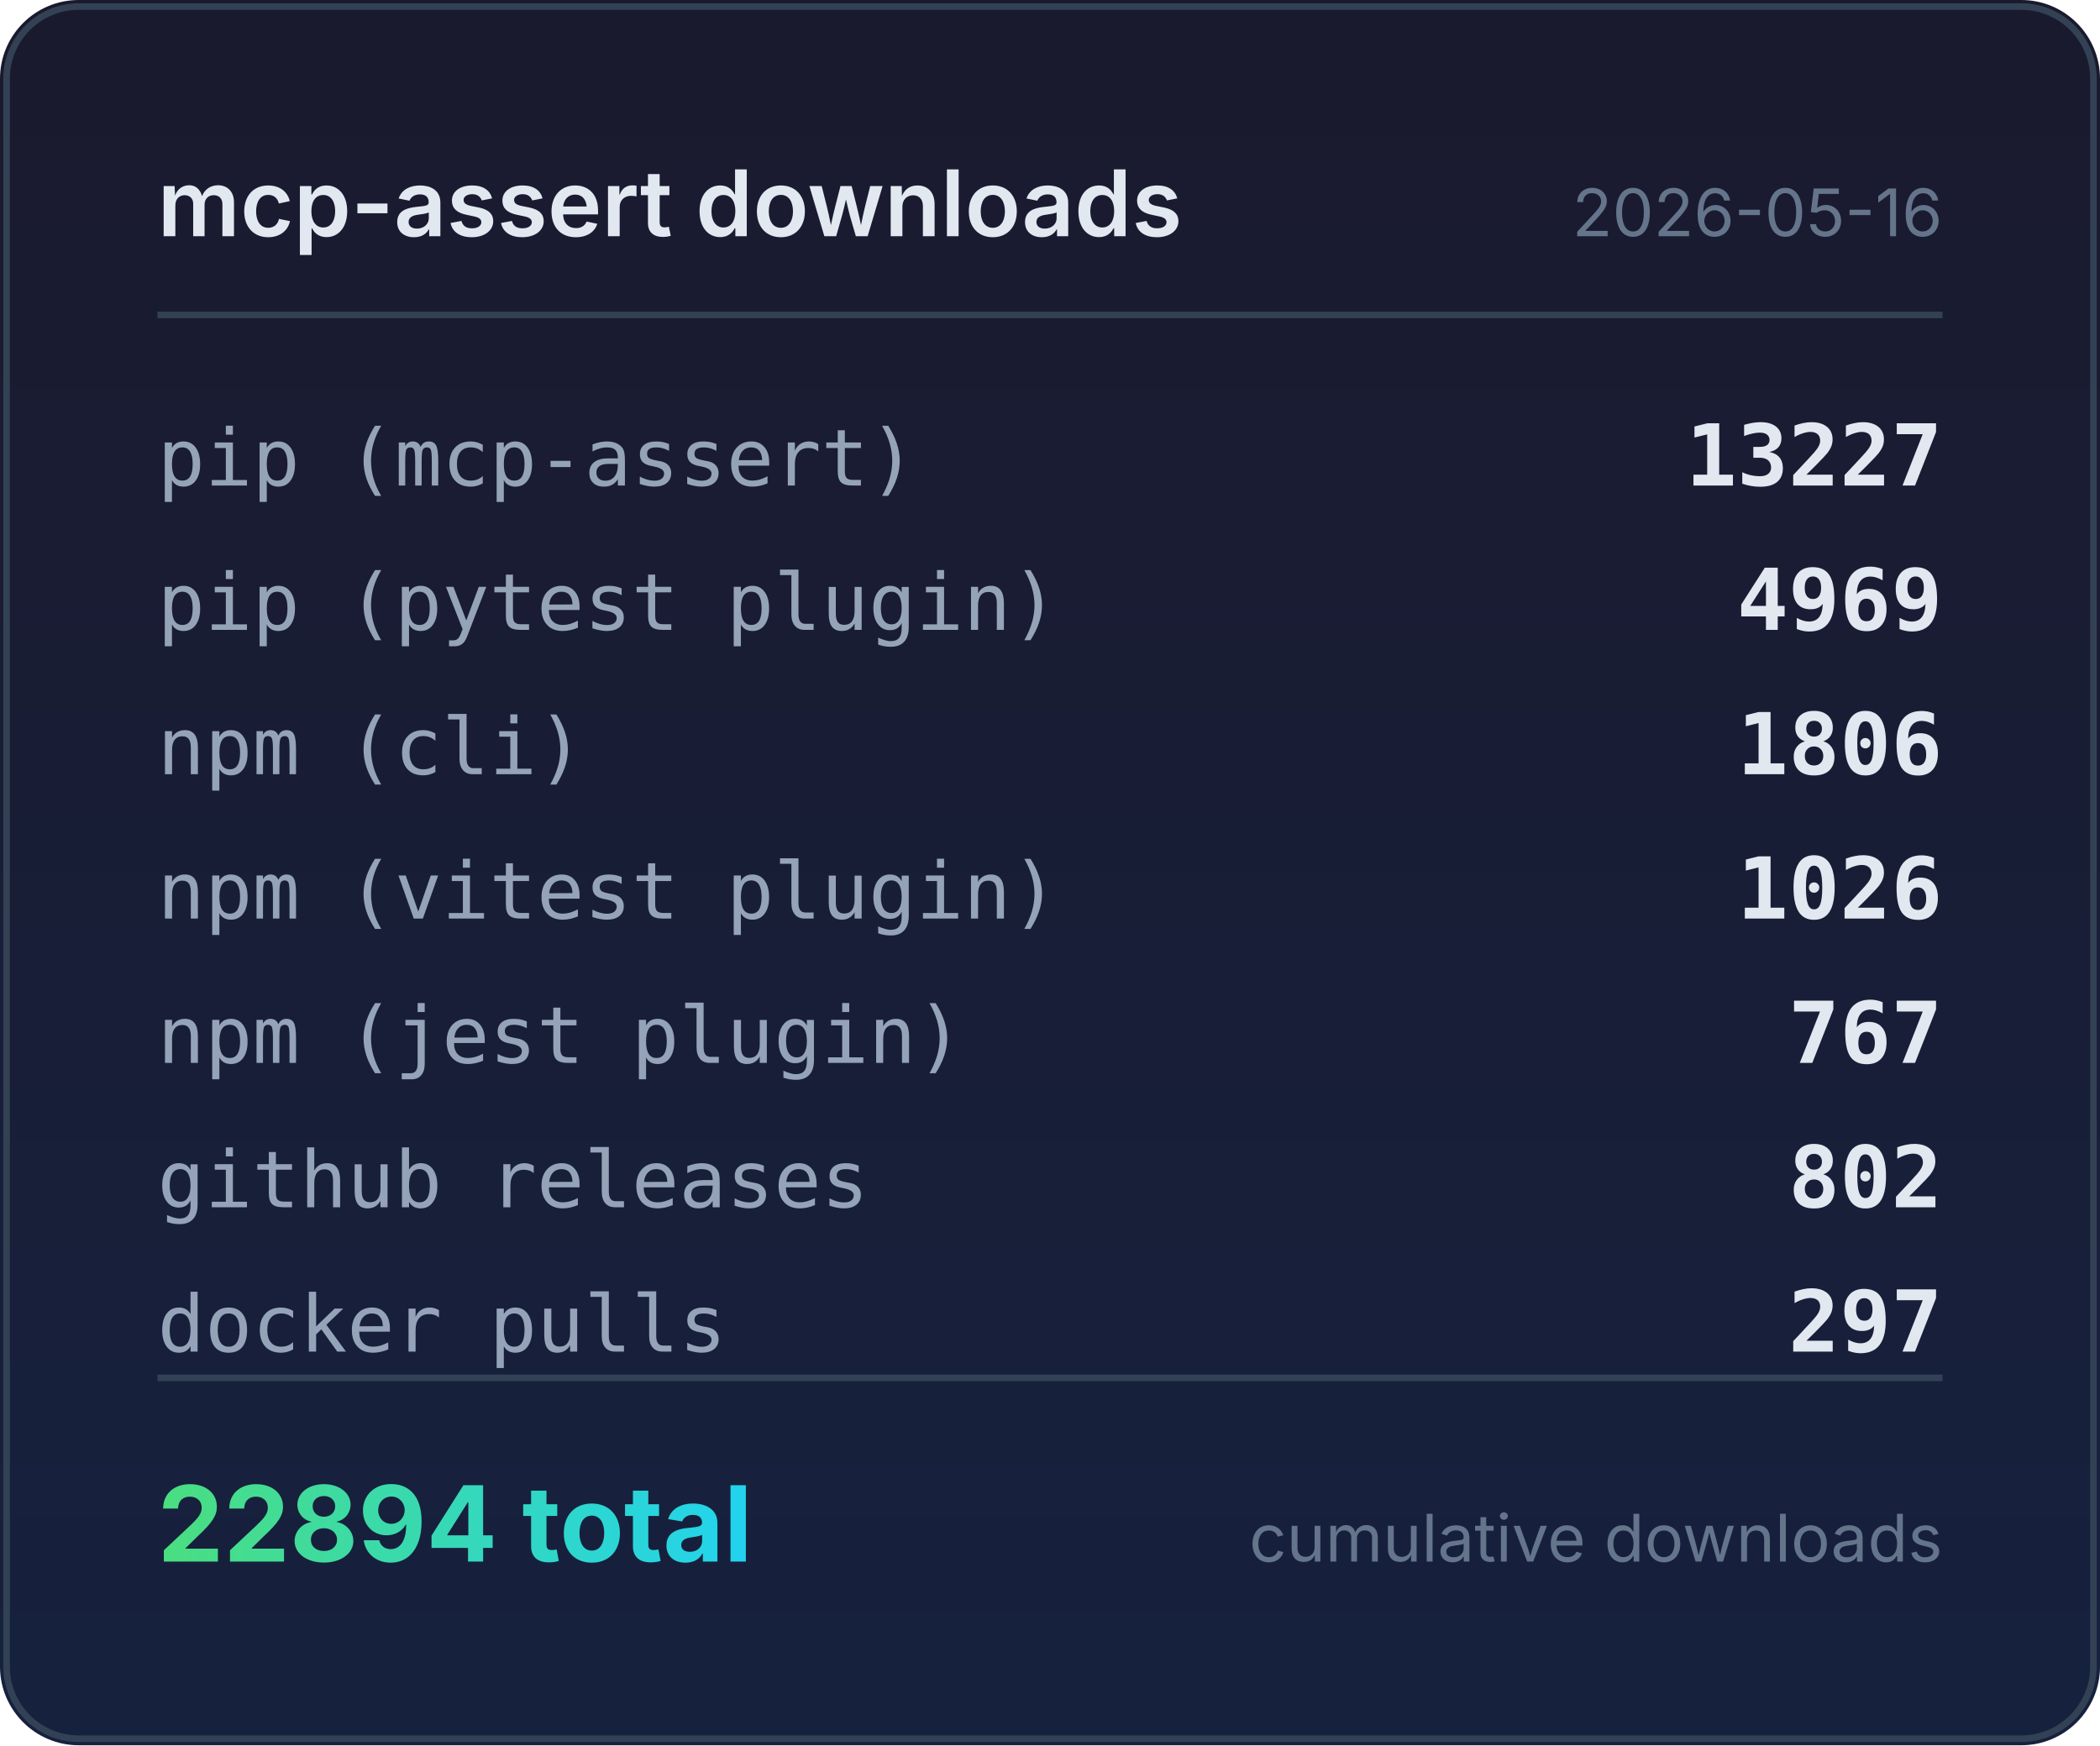
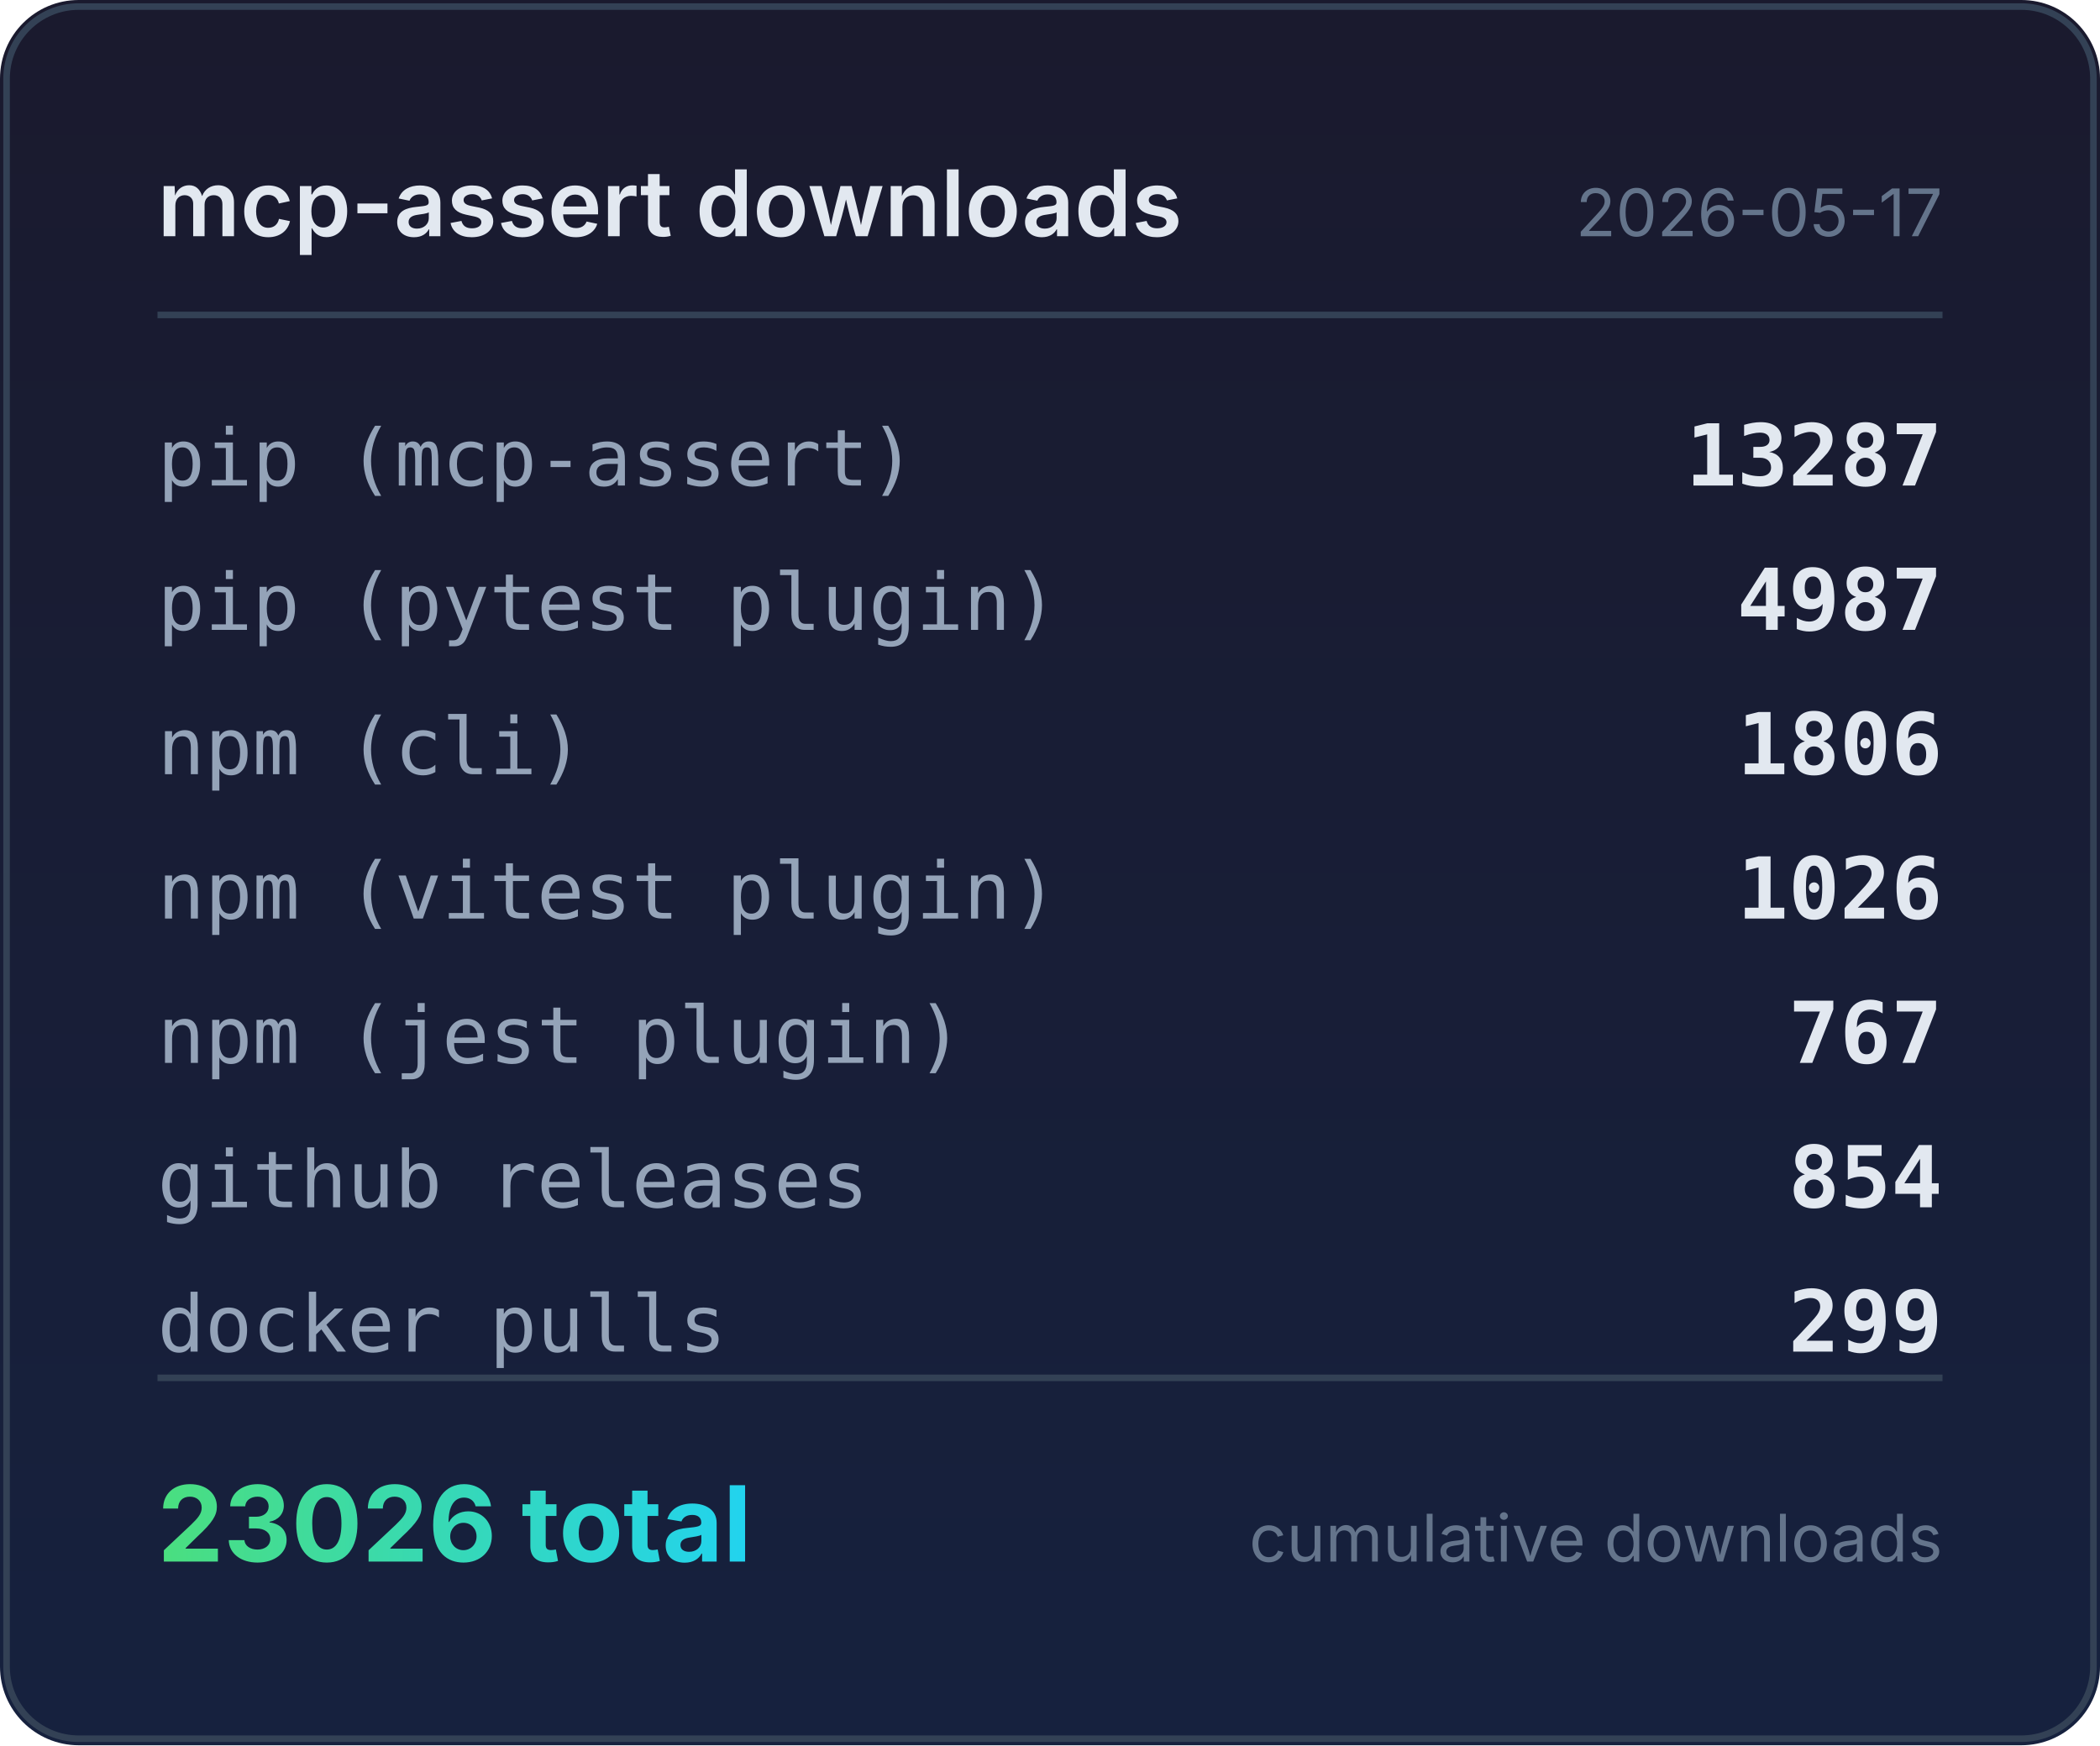
<svg xmlns="http://www.w3.org/2000/svg" width="320" height="266" viewBox="0 0 320 266">
  <defs>
    <linearGradient id="bg" x1="0" y1="0" x2="0" y2="1">
      <stop offset="0%" stop-color="#1a1a2e" />
      <stop offset="100%" stop-color="#16213e" />
    </linearGradient>
    <linearGradient id="accent" x1="0" y1="0" x2="1" y2="0">
      <stop offset="0%" stop-color="#4ade80" />
      <stop offset="100%" stop-color="#22d3ee" />
    </linearGradient>
  </defs>
  <rect width="320" height="266" rx="12" fill="url(#bg)" />
  <rect x="1" y="1" width="318" height="264" rx="11" fill="none" stroke="#334155" stroke-width="1" />
  <text x="24" y="36" fill="#e2e8f0" font-family="system-ui,-apple-system,sans-serif" font-size="14" font-weight="600">mcp-assert downloads</text>
-   <text x="296" y="36" fill="#64748b" font-family="system-ui,-apple-system,sans-serif" font-size="10" text-anchor="end">2026-05-16</text>
+   <text x="296" y="36" fill="#64748b" font-family="system-ui,-apple-system,sans-serif" font-size="10" text-anchor="end">2026-05-17</text>
  <line x1="24" y1="48" x2="296" y2="48" stroke="#334155" stroke-width="1" />
  <text x="24" y="74" fill="#94a3b8" font-family="ui-monospace,monospace" font-size="12">pip (mcp-assert)</text>
-   <text x="296" y="74" fill="#e2e8f0" font-family="ui-monospace,monospace" font-size="13" font-weight="600" text-anchor="end">13227</text>
+   <text x="296" y="74" fill="#e2e8f0" font-family="ui-monospace,monospace" font-size="13" font-weight="600" text-anchor="end">13287</text>
  <text x="24" y="96" fill="#94a3b8" font-family="ui-monospace,monospace" font-size="12">pip (pytest plugin)</text>
-   <text x="296" y="96" fill="#e2e8f0" font-family="ui-monospace,monospace" font-size="13" font-weight="600" text-anchor="end">4969</text>
+   <text x="296" y="96" fill="#e2e8f0" font-family="ui-monospace,monospace" font-size="13" font-weight="600" text-anchor="end">4987</text>
  <text x="24" y="118" fill="#94a3b8" font-family="ui-monospace,monospace" font-size="12">npm (cli)</text>
  <text x="296" y="118" fill="#e2e8f0" font-family="ui-monospace,monospace" font-size="13" font-weight="600" text-anchor="end">1806</text>
  <text x="24" y="140" fill="#94a3b8" font-family="ui-monospace,monospace" font-size="12">npm (vitest plugin)</text>
  <text x="296" y="140" fill="#e2e8f0" font-family="ui-monospace,monospace" font-size="13" font-weight="600" text-anchor="end">1026</text>
  <text x="24" y="162" fill="#94a3b8" font-family="ui-monospace,monospace" font-size="12">npm (jest plugin)</text>
  <text x="296" y="162" fill="#e2e8f0" font-family="ui-monospace,monospace" font-size="13" font-weight="600" text-anchor="end">767</text>
  <text x="24" y="184" fill="#94a3b8" font-family="ui-monospace,monospace" font-size="12">github releases</text>
-   <text x="296" y="184" fill="#e2e8f0" font-family="ui-monospace,monospace" font-size="13" font-weight="600" text-anchor="end">802</text>
+   <text x="296" y="184" fill="#e2e8f0" font-family="ui-monospace,monospace" font-size="13" font-weight="600" text-anchor="end">854</text>
  <text x="24" y="206" fill="#94a3b8" font-family="ui-monospace,monospace" font-size="12">docker pulls</text>
-   <text x="296" y="206" fill="#e2e8f0" font-family="ui-monospace,monospace" font-size="13" font-weight="600" text-anchor="end">297</text>
+   <text x="296" y="206" fill="#e2e8f0" font-family="ui-monospace,monospace" font-size="13" font-weight="600" text-anchor="end">299</text>
  <line x1="24" y1="210" x2="296" y2="210" stroke="#334155" stroke-width="1" />
-   <text x="24" y="238" fill="url(#accent)" font-family="system-ui,-apple-system,sans-serif" font-size="16" font-weight="700">22894 total</text>
+   <text x="24" y="238" fill="url(#accent)" font-family="system-ui,-apple-system,sans-serif" font-size="16" font-weight="700">23026 total</text>
  <text x="296" y="238" fill="#64748b" font-family="system-ui,-apple-system,sans-serif" font-size="10" text-anchor="end">cumulative downloads</text>
</svg>
